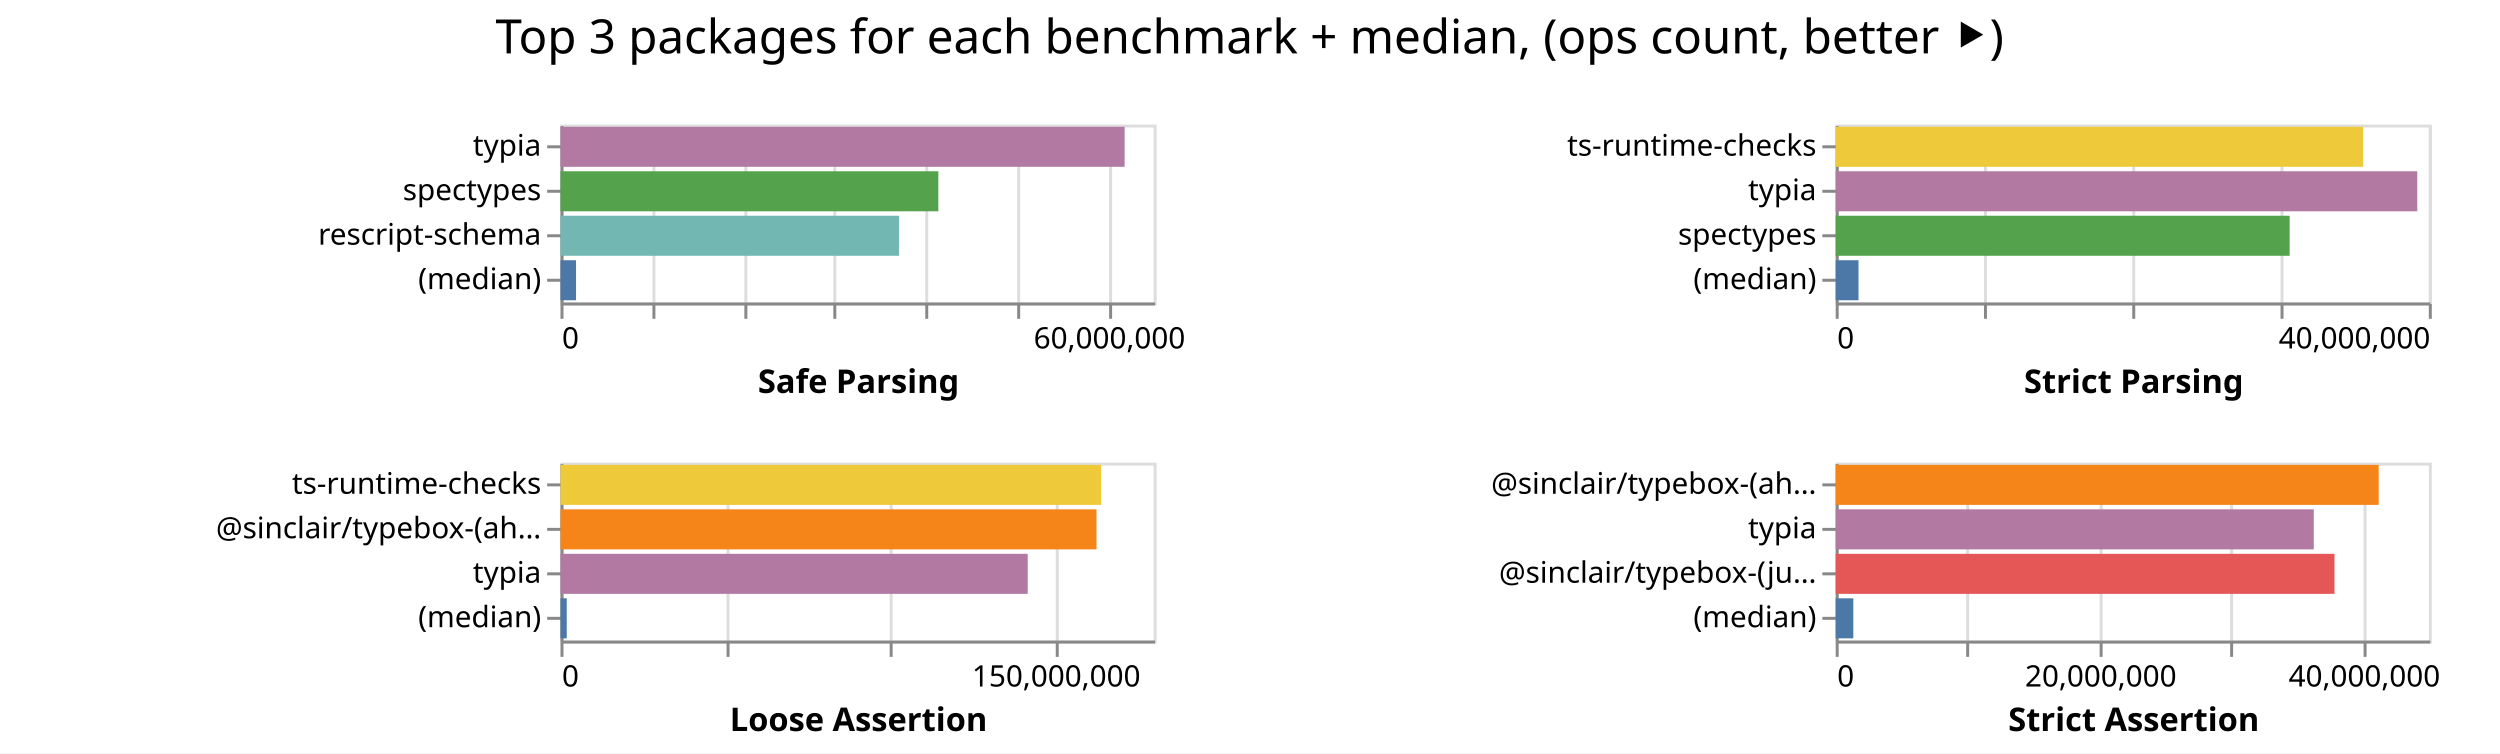
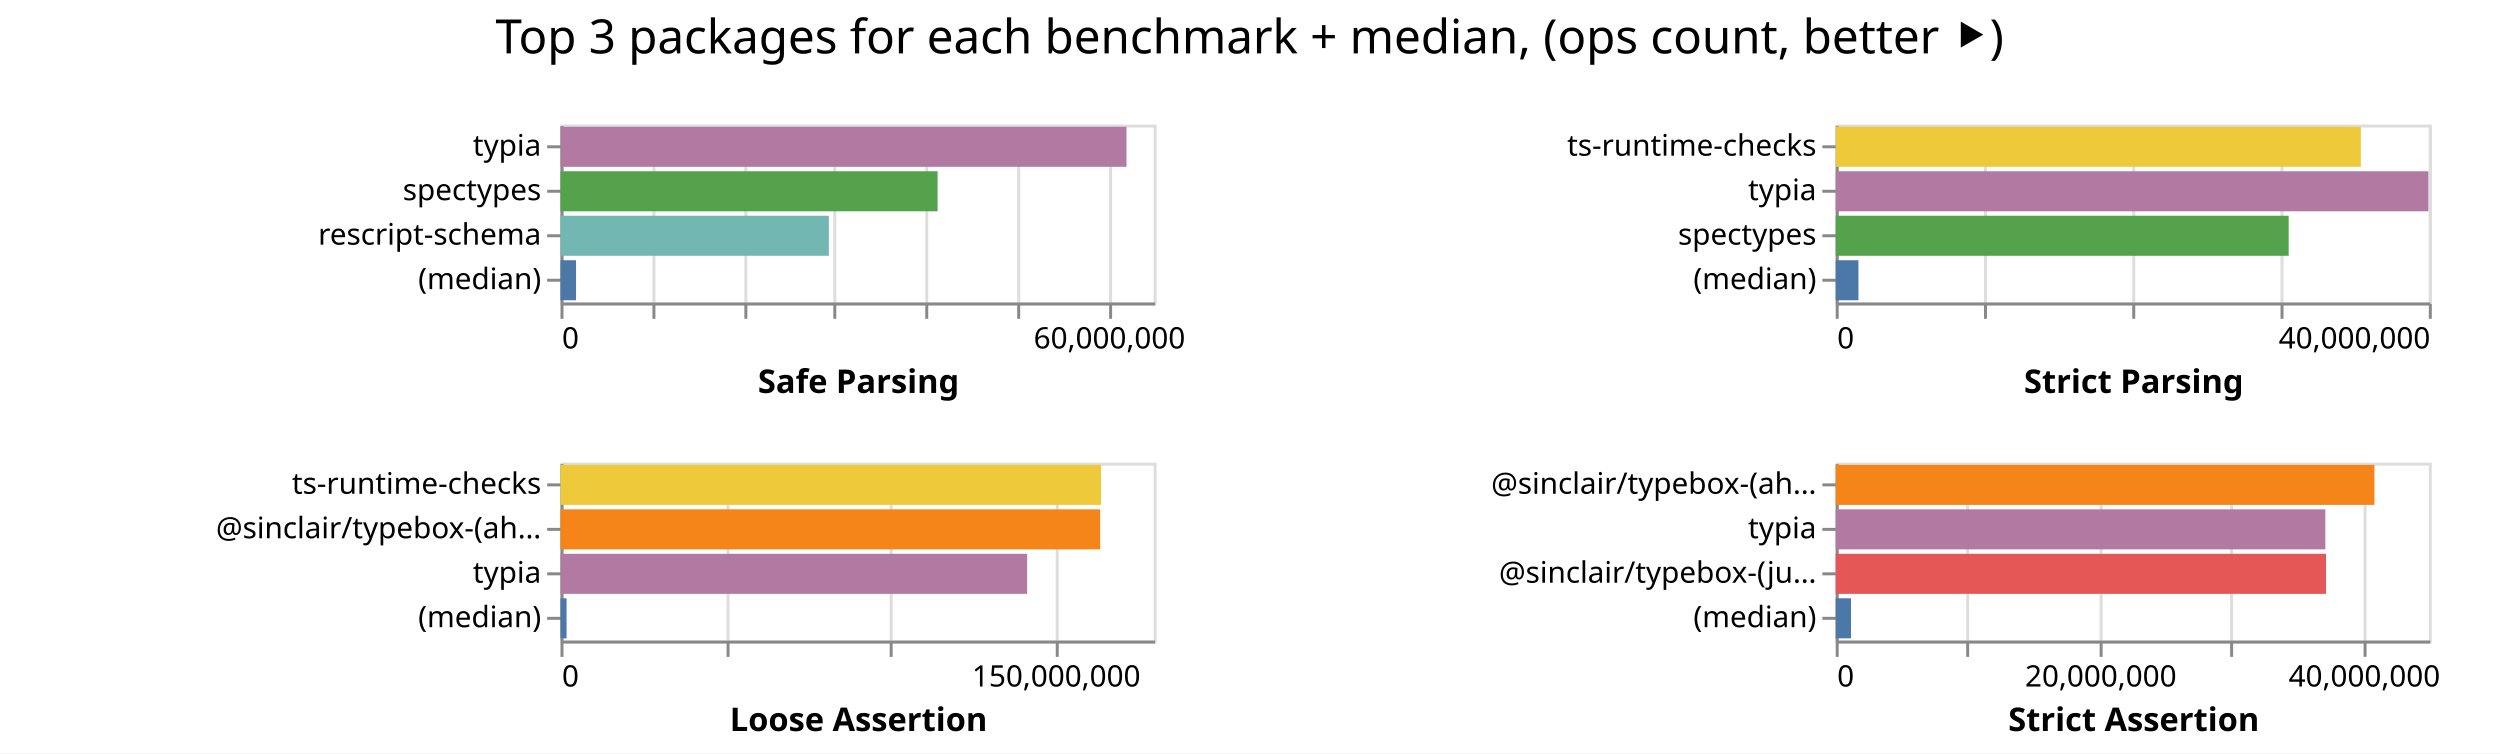
<svg xmlns="http://www.w3.org/2000/svg" class="marks" width="843" height="254">
  <path fill="#fff" d="M0 0h843v254H0z" />
  <g class="mark-group role-frame root" aria-roledescription="group mark container" fill="none" stroke-miterlimit="10">
    <path class="background" aria-hidden="true" d="M189 42Z" />
    <g class="mark-group role-scope child__Safe_Parsing_group" aria-roledescription="group mark container">
      <path class="background" aria-hidden="true" d="M189.5 42.5h200v60h-200Z" stroke="#ddd" />
      <g class="mark-group role-axis" aria-hidden="true">
        <path class="background" aria-hidden="true" d="M189.5 102.5Z" pointer-events="none" />
        <g class="mark-rule role-axis-grid" pointer-events="none" stroke="#ddd">
          <path d="M189.5 102.5v-60M220.5 102.5v-60M251.5 102.5v-60M281.5 102.5v-60M312.5 102.5v-60M343.5 102.5v-60M374.5 102.5v-60" />
        </g>
      </g>
      <g pointer-events="none" class="mark-group role-axis" aria-roledescription="axis" aria-label="X-axis titled 'Safe Parsing' for a linear scale with values from 0 to 65,000,000">
        <path class="background" aria-hidden="true" d="M189.5 102.5Z" />
        <g class="mark-rule role-axis-tick" stroke="#888">
          <path d="M189.5 102.5v5M220.5 102.5v5M251.5 102.5v5M281.5 102.5v5M312.5 102.5v5M343.5 102.5v5M374.5 102.5v5" />
        </g>
        <g class="mark-text role-axis-label" font-family="sans-serif" font-size="10" fill="#000">
          <text transform="translate(189.5 117.5)">0</text>
          <text text-anchor="middle" transform="translate(374.115 117.5)">60,000,000</text>
        </g>
        <path stroke="#888" d="M189.5 102.5h200" class="mark-rule role-axis-domain" />
        <text text-anchor="middle" transform="translate(289.5 132.5)" font-family="sans-serif" font-size="11" font-weight="bold" fill="#000" class="mark-text role-axis-title">Safe Parsing</text>
      </g>
      <g pointer-events="none" class="mark-group role-axis" aria-roledescription="axis" aria-label="Y-axis for a discrete scale with 4 values: typia, spectypes, rescript-schema, (median)">
        <path class="background" aria-hidden="true" d="M189.5 42.5Z" />
        <g class="mark-rule role-axis-tick" stroke="#888">
          <path d="M189.5 49.5h-5M189.5 64.5h-5M189.5 79.5h-5M189.5 94.5h-5" />
        </g>
        <g class="mark-text role-axis-label" text-anchor="end" font-family="sans-serif" font-size="10" fill="#000">
          <text transform="translate(182.5 52.5)">typia</text>
          <text transform="translate(182.5 67.5)">spectypes</text>
          <text transform="translate(182.5 82.5)">rescript-schema</text>
          <text transform="translate(182.5 97.5)">(median)</text>
        </g>
        <path stroke="#888" d="M189.5 42.5v60" class="mark-rule role-axis-domain" />
      </g>
      <g class="mark-rect role-mark child__Safe_Parsing_marks" aria-roledescription="rect mark container">
-         <path aria-label="Safe Parsing: 61821148; name: typia" aria-roledescription="bar" d="M189 42.75h190.219v13.5H189Z" fill="#b279a2" />
-         <path aria-label="Safe Parsing: 41408119; name: spectypes" aria-roledescription="bar" d="M189 57.75h127.41v13.5H189Z" fill="#54a24b" />
-         <path aria-label="Safe Parsing: 37103520; name: rescript-schema" aria-roledescription="bar" d="M189 72.75h114.165v13.5H189Z" fill="#72b7b2" />
-         <path aria-label="Safe Parsing: 1703245; name: (median)" aria-roledescription="bar" d="M189 87.75h5.24v13.5H189Z" fill="#4c78a8" />
+         <path aria-label="Safe Parsing: 62027811; name: typia" aria-roledescription="bar" d="M189 42.75h190.855v13.5H189Z" fill="#b279a2" />
+         <path aria-label="Safe Parsing: 41325073; name: spectypes" aria-roledescription="bar" d="M189 57.75h127.154v13.5H189Z" fill="#54a24b" />
+         <path aria-label="Safe Parsing: 29409596; name: rescript-schema" aria-roledescription="bar" d="M189 72.75h90.491v13.5H189Z" fill="#72b7b2" />
+         <path aria-label="Safe Parsing: 1704325; name: (median)" aria-roledescription="bar" d="M189 87.75h5.244v13.5H189Z" fill="#4c78a8" />
      </g>
    </g>
    <g class="mark-group role-scope child__Strict_Parsing_group" aria-roledescription="group mark container">
      <path class="background" aria-hidden="true" d="M619.5 42.5h200v60h-200Z" stroke="#ddd" />
      <g class="mark-group role-axis" aria-hidden="true">
        <path class="background" aria-hidden="true" d="M619.5 102.5Z" pointer-events="none" />
        <g class="mark-rule role-axis-grid" pointer-events="none" stroke="#ddd">
          <path d="M619.5 102.5v-60M669.5 102.5v-60M719.5 102.5v-60M769.5 102.5v-60M819.5 102.5v-60" />
        </g>
      </g>
      <g pointer-events="none" class="mark-group role-axis" aria-roledescription="axis" aria-label="X-axis titled 'Strict Parsing' for a linear scale with values from 0 to 40,000,000">
        <path class="background" aria-hidden="true" d="M619.5 102.5Z" />
        <g class="mark-rule role-axis-tick" stroke="#888">
          <path d="M619.5 102.5v5M669.5 102.5v5M719.5 102.5v5M769.5 102.5v5M819.5 102.5v5" />
        </g>
        <g class="mark-text role-axis-label" font-family="sans-serif" font-size="10" fill="#000">
          <text transform="translate(619.5 117.5)">0</text>
          <text text-anchor="end" transform="translate(819.5 117.5)">40,000,000</text>
        </g>
        <path stroke="#888" d="M619.5 102.5h200" class="mark-rule role-axis-domain" />
        <text text-anchor="middle" transform="translate(719.5 132.5)" font-family="sans-serif" font-size="11" font-weight="bold" fill="#000" class="mark-text role-axis-title">Strict Parsing</text>
      </g>
      <g pointer-events="none" class="mark-group role-axis" aria-roledescription="axis" aria-label="Y-axis for a discrete scale with 4 values: ts-runtime-checks, typia, spectypes, (median)">
        <path class="background" aria-hidden="true" d="M619.5 42.5Z" />
        <g class="mark-rule role-axis-tick" stroke="#888">
          <path d="M619.5 49.5h-5M619.5 64.5h-5M619.5 79.5h-5M619.5 94.5h-5" />
        </g>
        <g class="mark-text role-axis-label" text-anchor="end" font-family="sans-serif" font-size="10" fill="#000">
          <text transform="translate(612.5 52.5)">ts-runtime-checks</text>
          <text transform="translate(612.5 67.5)">typia</text>
          <text transform="translate(612.5 82.5)">spectypes</text>
          <text transform="translate(612.5 97.5)">(median)</text>
        </g>
        <path stroke="#888" d="M619.5 42.5v60" class="mark-rule role-axis-domain" />
      </g>
      <g class="mark-rect role-mark child__Strict_Parsing_marks" aria-roledescription="rect mark container">
-         <path aria-label="Strict Parsing: 35571282; name: ts-runtime-checks" aria-roledescription="bar" d="M619 42.75h177.856v13.5H619Z" fill="#eeca3b" />
-         <path aria-label="Strict Parsing: 39220850; name: typia" aria-roledescription="bar" d="M619 57.75h196.104v13.5H619Z" fill="#b279a2" />
-         <path aria-label="Strict Parsing: 30613609; name: spectypes" aria-roledescription="bar" d="M619 72.75h153.068v13.5H619Z" fill="#54a24b" />
-         <path aria-label="Strict Parsing: 1538285; name: (median)" aria-roledescription="bar" d="M619 87.75h7.691v13.5H619Z" fill="#4c78a8" />
+         <path aria-label="Strict Parsing: 35415682; name: ts-runtime-checks" aria-roledescription="bar" d="M619 42.75h177.078v13.5H619Z" fill="#eeca3b" />
+         <path aria-label="Strict Parsing: 39971396; name: typia" aria-roledescription="bar" d="M619 57.75h199.857v13.5H619Z" fill="#b279a2" />
+         <path aria-label="Strict Parsing: 30548995; name: spectypes" aria-roledescription="bar" d="M619 72.75h152.745v13.5H619Z" fill="#54a24b" />
+         <path aria-label="Strict Parsing: 1533506; name: (median)" aria-roledescription="bar" d="M619 87.75h7.668v13.5H619Z" fill="#4c78a8" />
      </g>
    </g>
    <g class="mark-group role-scope child__Loose_Assertion_group" aria-roledescription="group mark container">
      <path class="background" aria-hidden="true" d="M189.5 156.5h200v60h-200Z" stroke="#ddd" />
      <g class="mark-group role-axis" aria-hidden="true">
        <path class="background" aria-hidden="true" d="M189.5 216.5Z" pointer-events="none" />
        <g class="mark-rule role-axis-grid" pointer-events="none" stroke="#ddd">
          <path d="M189.5 216.5v-60M245.5 216.5v-60M300.5 216.5v-60M356.5 216.5v-60" />
        </g>
      </g>
      <g pointer-events="none" class="mark-group role-axis" aria-roledescription="axis" aria-label="X-axis titled 'Loose Assertion' for a linear scale with values from 0 to 180,000,000">
        <path class="background" aria-hidden="true" d="M189.5 216.5Z" />
        <g class="mark-rule role-axis-tick" stroke="#888">
          <path d="M189.5 216.5v5M245.5 216.5v5M300.5 216.5v5M356.5 216.5v5" />
        </g>
        <g class="mark-text role-axis-label" font-family="sans-serif" font-size="10" fill="#000">
          <text transform="translate(189.5 231.5)">0</text>
          <text text-anchor="middle" transform="translate(356.167 231.5)">150,000,000</text>
        </g>
        <path stroke="#888" d="M189.5 216.5h200" class="mark-rule role-axis-domain" />
        <text text-anchor="middle" transform="translate(289.5 246.5)" font-family="sans-serif" font-size="11" font-weight="bold" fill="#000" class="mark-text role-axis-title">Loose Assertion</text>
      </g>
      <g pointer-events="none" class="mark-group role-axis" aria-roledescription="axis" aria-label="Y-axis for a discrete scale with 4 values: ts-runtime-checks, @sinclair/typebox-(ahead-of-time), typia, (median)">
        <path class="background" aria-hidden="true" d="M189.5 156.5Z" />
        <g class="mark-rule role-axis-tick" stroke="#888">
          <path d="M189.5 163.5h-5M189.5 178.5h-5M189.5 193.5h-5M189.5 208.5h-5" />
        </g>
        <g class="mark-text role-axis-label" text-anchor="end" font-family="sans-serif" font-size="10" fill="#000">
          <text transform="translate(182.5 166.5)">ts-runtime-checks</text>
          <text transform="translate(182.5 181.5)">@sinclair/typebox-(ah…</text>
          <text transform="translate(182.5 196.5)">typia</text>
          <text transform="translate(182.5 211.5)">(median)</text>
        </g>
        <path stroke="#888" d="M189.5 156.5v60" class="mark-rule role-axis-domain" />
      </g>
      <g class="mark-rect role-mark child__Loose_Assertion_marks" aria-roledescription="rect mark container">
-         <path aria-label="Loose Assertion: 164084536; name: ts-runtime-checks" aria-roledescription="bar" d="M189 156.75h182.316v13.5H189Z" fill="#eeca3b" />
-         <path aria-label="Loose Assertion: 162668468; name: @sinclair/typebox-(ahead-of-time)" aria-roledescription="bar" d="M189 171.75h180.743v13.5H189Z" fill="#f58518" />
-         <path aria-label="Loose Assertion: 141788830; name: typia" aria-roledescription="bar" d="M189 186.75h157.543v13.5H189Z" fill="#b279a2" />
-         <path aria-label="Loose Assertion: 1895330; name: (median)" aria-roledescription="bar" d="M189 201.75h2.106v13.5H189Z" fill="#4c78a8" />
+         <path aria-label="Loose Assertion: 164046456; name: ts-runtime-checks" aria-roledescription="bar" d="M189 156.75h182.274v13.5H189Z" fill="#eeca3b" />
+         <path aria-label="Loose Assertion: 163773263; name: @sinclair/typebox-(ahead-of-time)" aria-roledescription="bar" d="M189 171.75h181.97v13.5H189Z" fill="#f58518" />
+         <path aria-label="Loose Assertion: 141621963; name: typia" aria-roledescription="bar" d="M189 186.75h157.358v13.5H189Z" fill="#b279a2" />
+         <path aria-label="Loose Assertion: 1841584; name: (median)" aria-roledescription="bar" d="M189 201.75h2.046v13.5H189Z" fill="#4c78a8" />
      </g>
    </g>
    <g class="mark-group role-scope child__Strict_Assertion_group" aria-roledescription="group mark container">
      <path class="background" aria-hidden="true" d="M619.5 156.5h200v60h-200Z" stroke="#ddd" />
      <g class="mark-group role-axis" aria-hidden="true">
        <path class="background" aria-hidden="true" d="M619.5 216.5Z" pointer-events="none" />
        <g class="mark-rule role-axis-grid" pointer-events="none" stroke="#ddd">
          <path d="M619.5 216.5v-60M663.5 216.5v-60M708.5 216.5v-60M752.5 216.5v-60M797.5 216.5v-60" />
        </g>
      </g>
      <g pointer-events="none" class="mark-group role-axis" aria-roledescription="axis" aria-label="X-axis titled 'Strict Assertion' for a linear scale with values from 0 to 45,000,000">
        <path class="background" aria-hidden="true" d="M619.5 216.5Z" />
        <g class="mark-rule role-axis-tick" stroke="#888">
          <path d="M619.5 216.5v5M663.5 216.5v5M708.5 216.5v5M752.5 216.5v5M797.5 216.5v5" />
        </g>
        <g class="mark-text role-axis-label" font-family="sans-serif" font-size="10" fill="#000">
          <text transform="translate(619.5 231.5)">0</text>
          <text text-anchor="middle" transform="translate(708.389 231.5)">20,000,000</text>
          <text text-anchor="middle" transform="translate(797.278 231.5)">40,000,000</text>
        </g>
        <path stroke="#888" d="M619.5 216.5h200" class="mark-rule role-axis-domain" />
        <text text-anchor="middle" transform="translate(719.5 246.5)" font-family="sans-serif" font-size="11" font-weight="bold" fill="#000" class="mark-text role-axis-title">Strict Assertion</text>
      </g>
      <g pointer-events="none" class="mark-group role-axis" aria-roledescription="axis" aria-label="Y-axis for a discrete scale with 4 values: @sinclair/typebox-(ahead-of-time), typia, @sinclair/typebox-(just-in-time), (median)">
        <path class="background" aria-hidden="true" d="M619.5 156.5Z" />
        <g class="mark-rule role-axis-tick" stroke="#888">
          <path d="M619.5 163.5h-5M619.5 178.5h-5M619.5 193.5h-5M619.5 208.5h-5" />
        </g>
        <g class="mark-text role-axis-label" text-anchor="end" font-family="sans-serif" font-size="10" fill="#000">
          <text transform="translate(612.5 166.5)">@sinclair/typebox-(ah…</text>
          <text transform="translate(612.5 181.5)">typia</text>
          <text transform="translate(612.5 196.5)">@sinclair/typebox-(ju…</text>
          <text transform="translate(612.5 211.5)">(median)</text>
        </g>
        <path stroke="#888" d="M619.5 156.5v60" class="mark-rule role-axis-domain" />
      </g>
      <g class="mark-rect role-mark child__Strict_Assertion_marks" aria-roledescription="rect mark container">
-         <path aria-label="Strict Assertion: 41194882; name: @sinclair/typebox-(ahead-of-time)" aria-roledescription="bar" d="M619 156.75h183.088v13.5H619Z" fill="#f58518" />
-         <path aria-label="Strict Assertion: 36271282; name: typia" aria-roledescription="bar" d="M619 171.75h161.206v13.5H619Z" fill="#b279a2" />
-         <path aria-label="Strict Assertion: 37843383; name: @sinclair/typebox-(just-in-time)" aria-roledescription="bar" d="M619 186.75h168.193v13.5H619Z" fill="#e45756" />
-         <path aria-label="Strict Assertion: 1336538; name: (median)" aria-roledescription="bar" d="M619 201.75h5.94v13.5H619Z" fill="#4c78a8" />
+         <path aria-label="Strict Assertion: 40872116; name: @sinclair/typebox-(ahead-of-time)" aria-roledescription="bar" d="M619 156.75h181.654v13.5H619Z" fill="#f58518" />
+         <path aria-label="Strict Assertion: 37149471; name: typia" aria-roledescription="bar" d="M619 171.75h165.109v13.5H619Z" fill="#b279a2" />
+         <path aria-label="Strict Assertion: 37199919; name: @sinclair/typebox-(just-in-time)" aria-roledescription="bar" d="M619 186.75h165.333v13.5H619Z" fill="#e45756" />
+         <path aria-label="Strict Assertion: 1161999; name: (median)" aria-roledescription="bar" d="M619 201.75h5.164v13.5H619Z" fill="#4c78a8" />
      </g>
    </g>
    <g class="mark-group role-title">
      <path class="background" aria-hidden="true" d="M421.389 5Z" pointer-events="none" />
      <text text-anchor="middle" transform="translate(421.389 18)" font-family="sans-serif" font-size="16" fill="#000" class="mark-text role-title-text" aria-roledescription="title" aria-label="Title text 'Top 3 packages for each benchmark + median, (ops count, better ⯈)'" pointer-events="none">Top 3 packages for each benchmark + median, (ops count, better ⯈)</text>
    </g>
  </g>
</svg>
